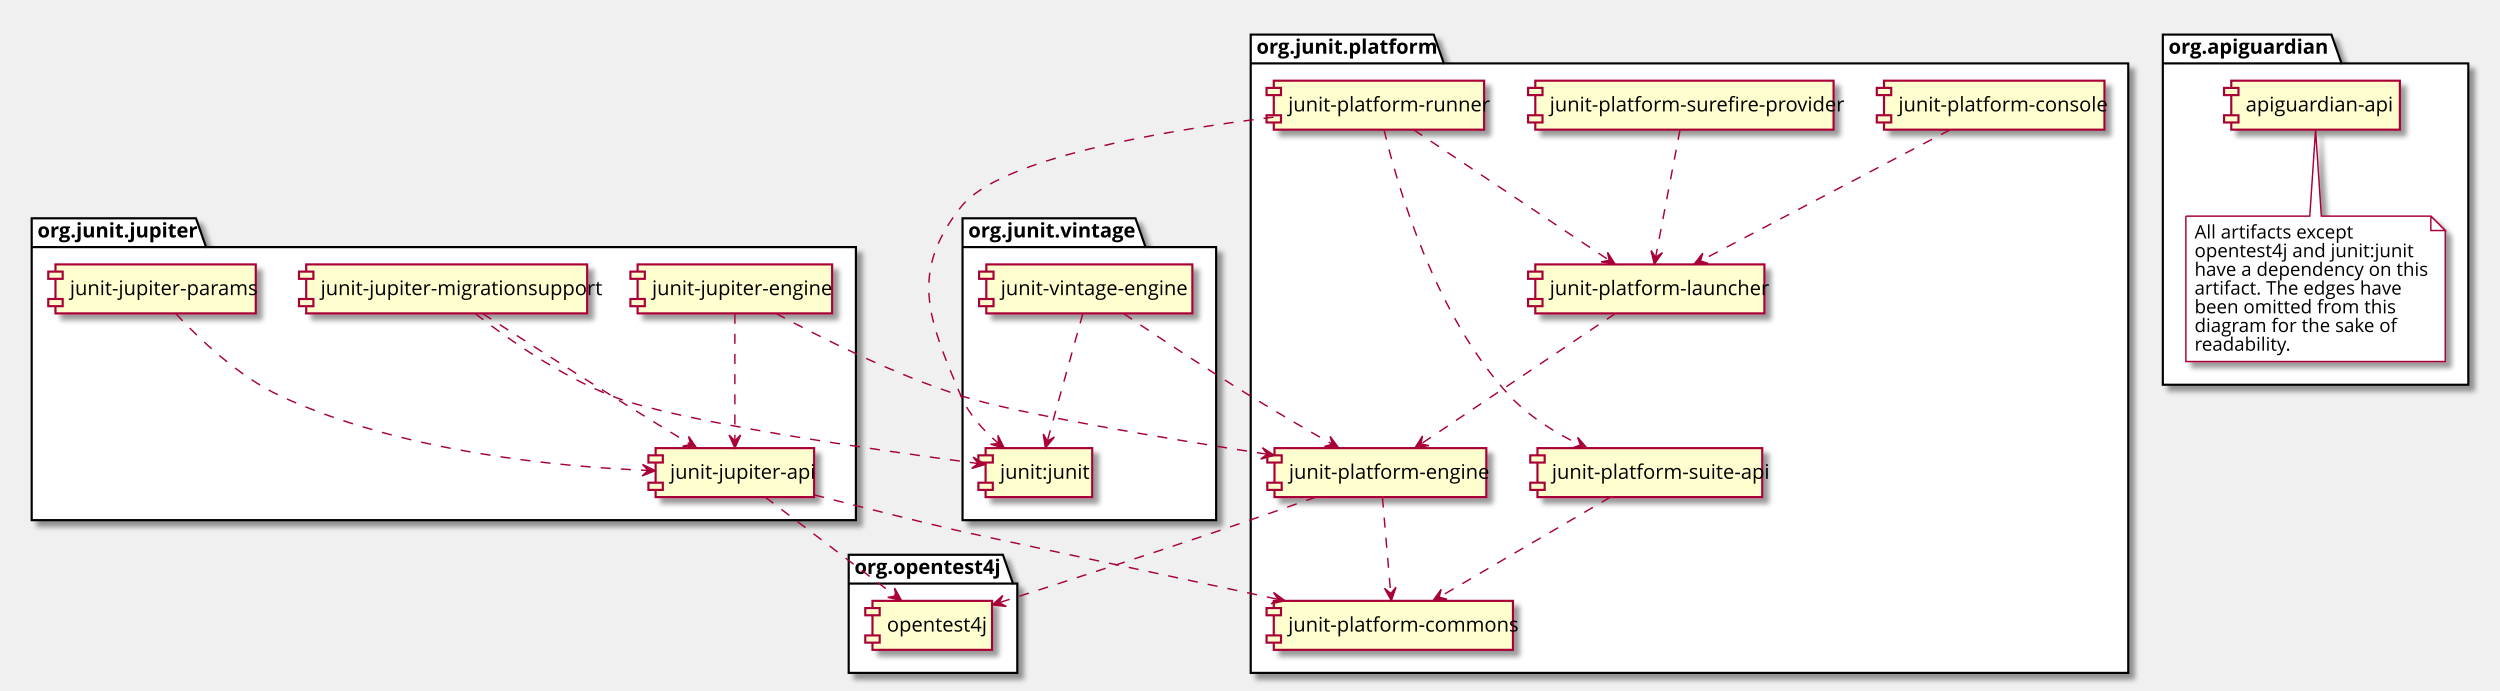
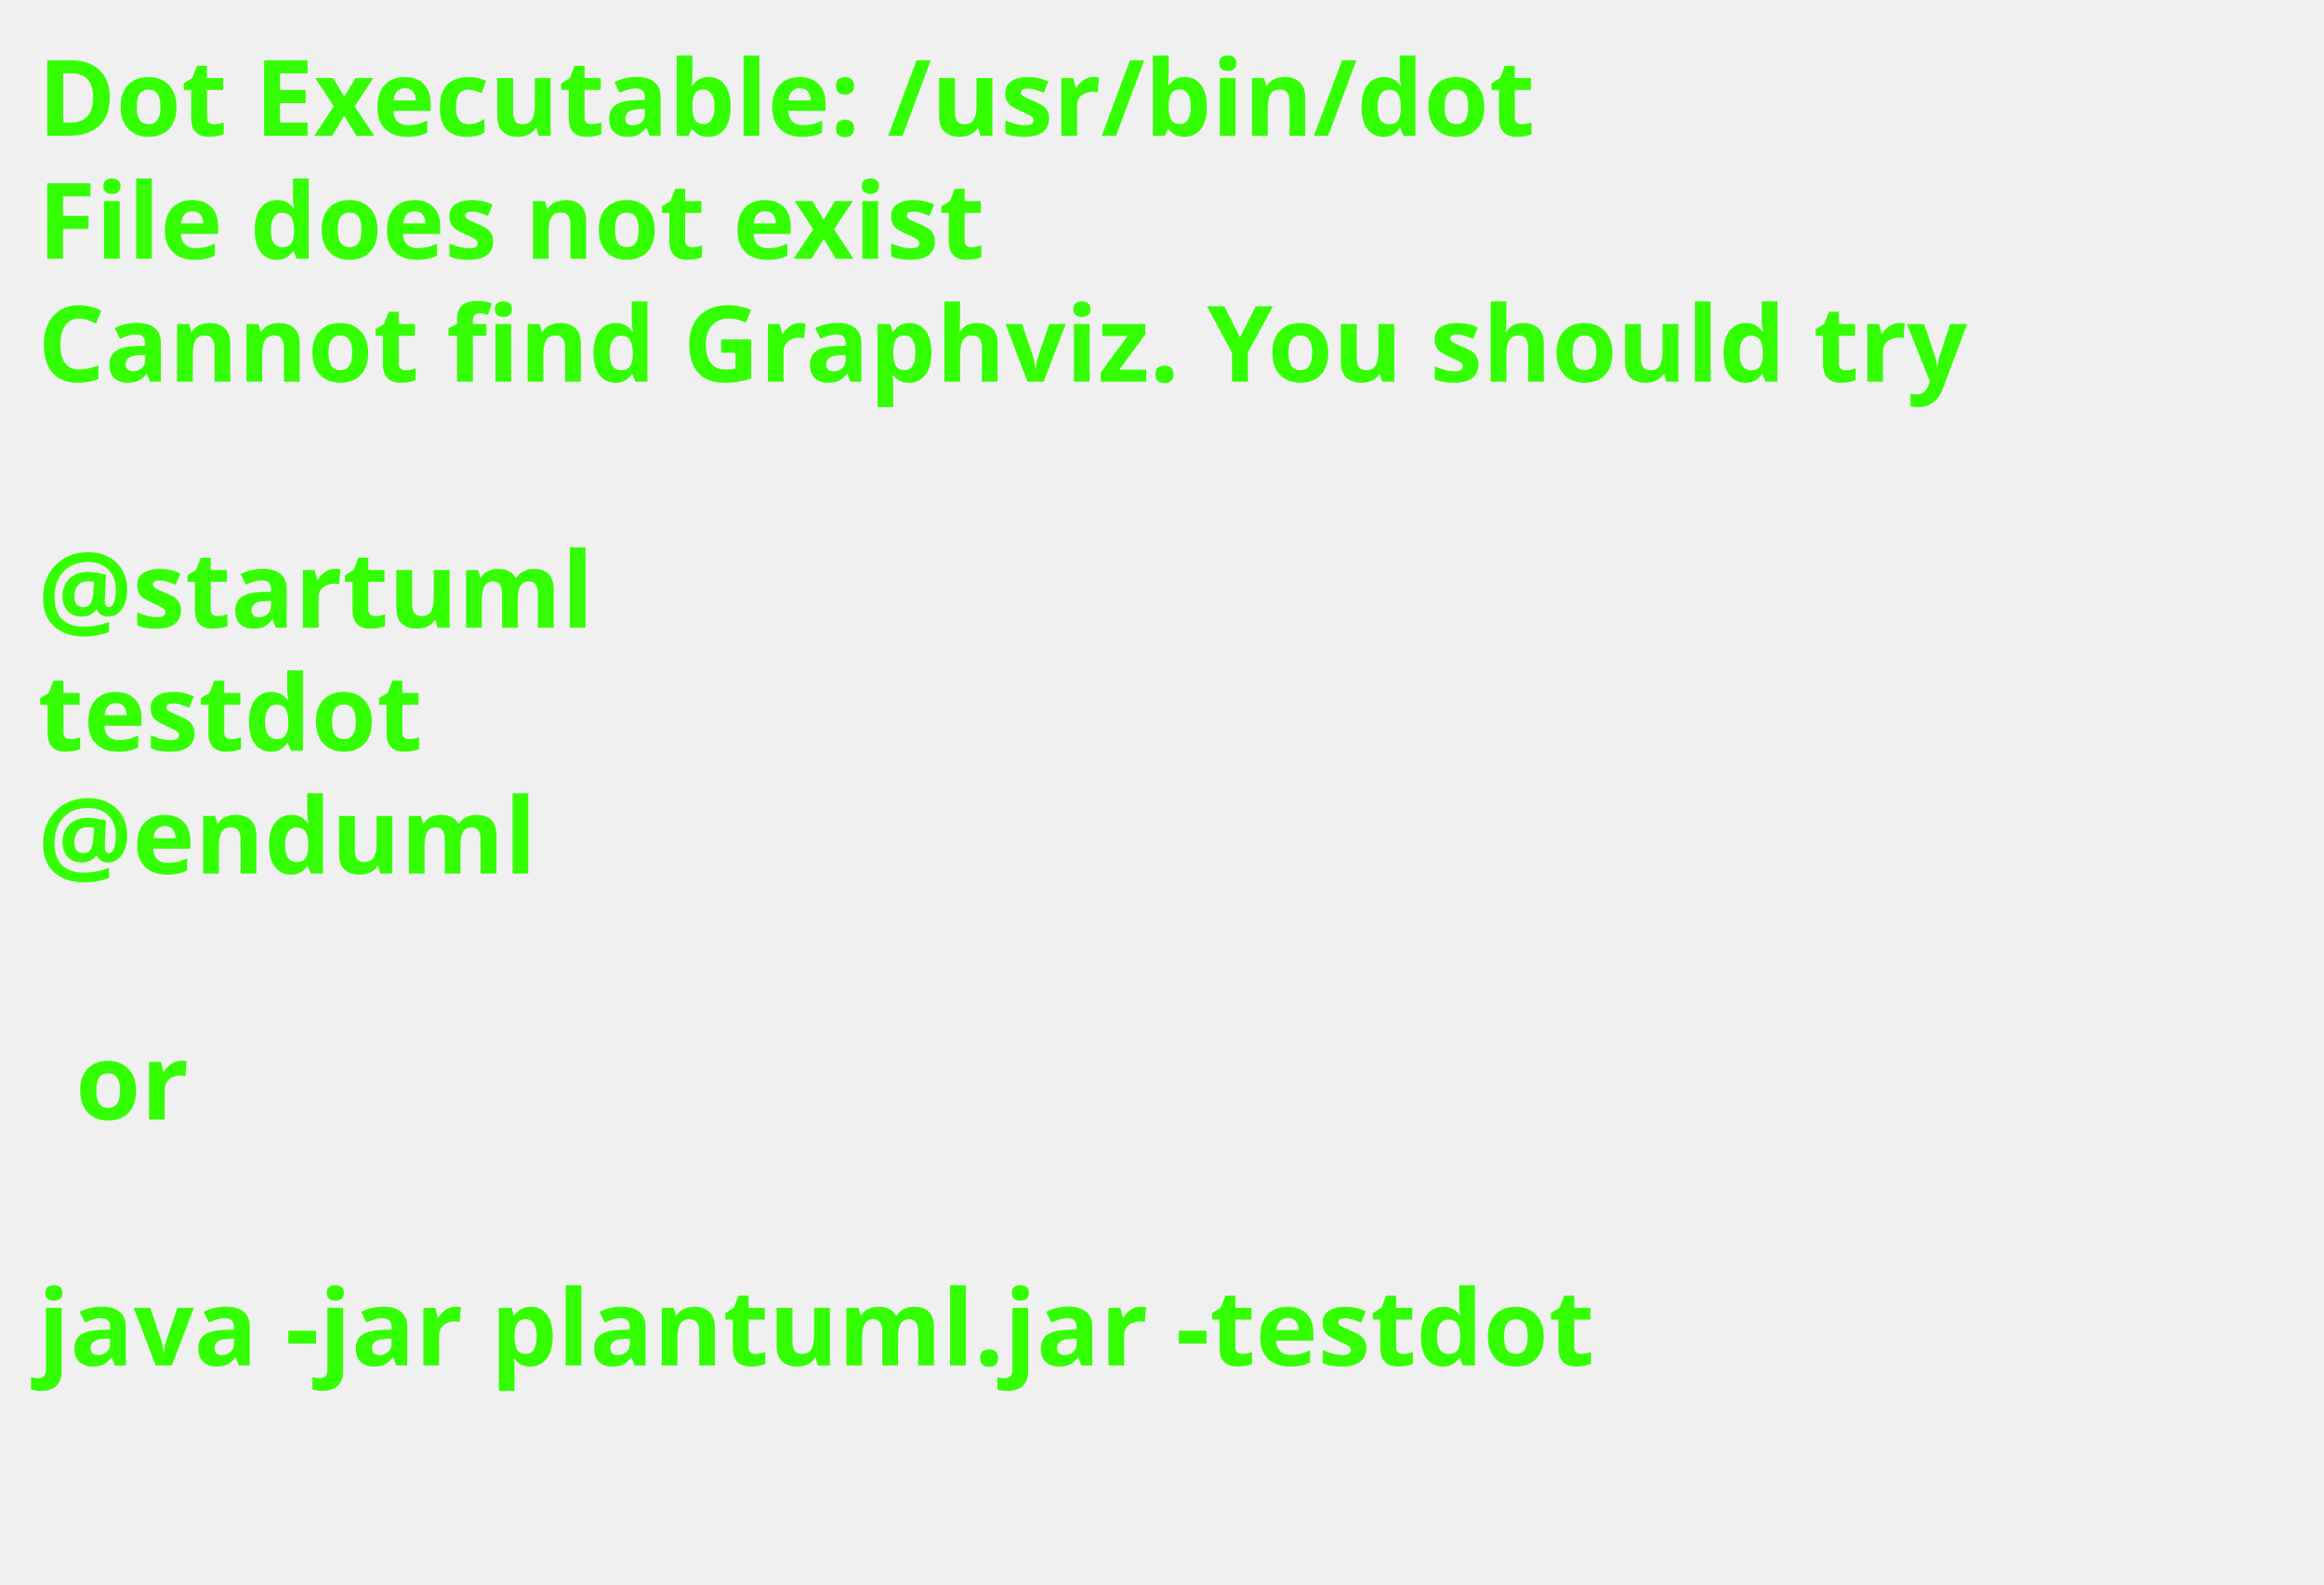
- <svg xmlns="http://www.w3.org/2000/svg" contentScriptType="application/ecmascript" contentStyleType="text/css" height="479px" preserveAspectRatio="none" style="width:1735px;height:479px;" version="1.1" viewBox="0 0 1735 479" width="1735px" zoomAndPan="magnify">
-   <defs>
-     <filter height="300%" id="fkdbpve35g6ob" width="300%" x="-1" y="-1">
-       <feGaussianBlur result="blurOut" stdDeviation="2.0" />
-       <feColorMatrix in="blurOut" result="blurOut2" type="matrix" values="0 0 0 0 0 0 0 0 0 0 0 0 0 0 0 0 0 0 .4 0" />
-       <feOffset dx="4.0" dy="4.0" in="blurOut2" result="blurOut3" />
-       <feBlend in="SourceGraphic" in2="blurOut3" mode="normal" />
-     </filter>
-   </defs>
+ <svg xmlns="http://www.w3.org/2000/svg" contentScriptType="application/ecmascript" contentStyleType="text/css" height="210px" preserveAspectRatio="none" style="width:308px;height:210px;background:#000000;" version="1.1" viewBox="0 0 308 210" width="308px" zoomAndPan="magnify">
+   <defs />
  <g>
-     <polygon fill="#FFFFFF" filter="url(#fkdbpve35g6ob)" points="22,151.5,136,151.5,143,171.492,594,171.492,594,361,22,361,22,151.5" style="stroke: #000000; stroke-width: 1.5;" />
-     <line style="stroke: #000000; stroke-width: 1.5;" x1="22" x2="143" y1="171.492" y2="171.492" />
-     <text fill="#000000" font-family="Open Sans" font-size="14" font-weight="bold" lengthAdjust="spacingAndGlyphs" textLength="108" x="26" y="164.813">org.junit.jupiter</text>
-     <polygon fill="#FFFFFF" filter="url(#fkdbpve35g6ob)" points="668,151.5,788,151.5,795,171.492,844,171.492,844,361,668,361,668,151.5" style="stroke: #000000; stroke-width: 1.5;" />
-     <line style="stroke: #000000; stroke-width: 1.5;" x1="668" x2="795" y1="171.492" y2="171.492" />
-     <text fill="#000000" font-family="Open Sans" font-size="14" font-weight="bold" lengthAdjust="spacingAndGlyphs" textLength="114" x="672" y="164.813">org.junit.vintage</text>
-     <polygon fill="#FFFFFF" filter="url(#fkdbpve35g6ob)" points="868,24,995,24,1002,43.992,1477,43.992,1477,467,868,467,868,24" style="stroke: #000000; stroke-width: 1.5;" />
-     <line style="stroke: #000000; stroke-width: 1.5;" x1="868" x2="1002" y1="43.992" y2="43.992" />
-     <text fill="#000000" font-family="Open Sans" font-size="14" font-weight="bold" lengthAdjust="spacingAndGlyphs" textLength="121" x="872" y="37.313">org.junit.platform</text>
-     <polygon fill="#FFFFFF" filter="url(#fkdbpve35g6ob)" points="589,385,696,385,703,404.992,706,404.992,706,467,589,467,589,385" style="stroke: #000000; stroke-width: 1.5;" />
-     <line style="stroke: #000000; stroke-width: 1.5;" x1="589" x2="703" y1="404.992" y2="404.992" />
-     <text fill="#000000" font-family="Open Sans" font-size="14" font-weight="bold" lengthAdjust="spacingAndGlyphs" textLength="101" x="593" y="398.313">org.opentest4j</text>
-     <polygon fill="#FFFFFF" filter="url(#fkdbpve35g6ob)" points="1501,24,1618,24,1625,43.992,1713,43.992,1713,267,1501,267,1501,24" style="stroke: #000000; stroke-width: 1.5;" />
-     <line style="stroke: #000000; stroke-width: 1.5;" x1="1501" x2="1625" y1="43.992" y2="43.992" />
-     <text fill="#000000" font-family="Open Sans" font-size="14" font-weight="bold" lengthAdjust="spacingAndGlyphs" textLength="111" x="1505" y="37.313">org.apiguardian</text>
-     <rect fill="#FEFECE" filter="url(#fkdbpve35g6ob)" height="33.992" style="stroke: #A80036; stroke-width: 1.5;" width="110" x="455" y="311" />
-     <rect fill="#FEFECE" height="5" style="stroke: #A80036; stroke-width: 1.5;" width="10" x="450" y="316" />
-     <rect fill="#FEFECE" height="5" style="stroke: #A80036; stroke-width: 1.5;" width="10" x="450" y="334.992" />
-     <text fill="#000000" font-family="Open Sans" font-size="14" lengthAdjust="spacingAndGlyphs" textLength="90" x="465" y="332.313">junit-jupiter-api</text>
-     <rect fill="#FEFECE" filter="url(#fkdbpve35g6ob)" height="33.992" style="stroke: #A80036; stroke-width: 1.5;" width="135" x="442.5" y="183.5" />
-     <rect fill="#FEFECE" height="5" style="stroke: #A80036; stroke-width: 1.5;" width="10" x="437.5" y="188.5" />
-     <rect fill="#FEFECE" height="5" style="stroke: #A80036; stroke-width: 1.5;" width="10" x="437.5" y="207.492" />
-     <text fill="#000000" font-family="Open Sans" font-size="14" lengthAdjust="spacingAndGlyphs" textLength="115" x="452.5" y="204.813">junit-jupiter-engine</text>
-     <rect fill="#FEFECE" filter="url(#fkdbpve35g6ob)" height="33.992" style="stroke: #A80036; stroke-width: 1.5;" width="139" x="38.5" y="183.5" />
-     <rect fill="#FEFECE" height="5" style="stroke: #A80036; stroke-width: 1.5;" width="10" x="33.5" y="188.5" />
-     <rect fill="#FEFECE" height="5" style="stroke: #A80036; stroke-width: 1.5;" width="10" x="33.5" y="207.492" />
-     <text fill="#000000" font-family="Open Sans" font-size="14" lengthAdjust="spacingAndGlyphs" textLength="119" x="48.5" y="204.813">junit-jupiter-params</text>
-     <rect fill="#FEFECE" filter="url(#fkdbpve35g6ob)" height="33.992" style="stroke: #A80036; stroke-width: 1.5;" width="195" x="212.5" y="183.5" />
-     <rect fill="#FEFECE" height="5" style="stroke: #A80036; stroke-width: 1.5;" width="10" x="207.5" y="188.5" />
-     <rect fill="#FEFECE" height="5" style="stroke: #A80036; stroke-width: 1.5;" width="10" x="207.5" y="207.492" />
-     <text fill="#000000" font-family="Open Sans" font-size="14" lengthAdjust="spacingAndGlyphs" textLength="175" x="222.5" y="204.813">junit-jupiter-migrationsupport</text>
-     <rect fill="#FEFECE" filter="url(#fkdbpve35g6ob)" height="33.992" style="stroke: #A80036; stroke-width: 1.5;" width="143" x="684.5" y="183.5" />
-     <rect fill="#FEFECE" height="5" style="stroke: #A80036; stroke-width: 1.5;" width="10" x="679.5" y="188.5" />
-     <rect fill="#FEFECE" height="5" style="stroke: #A80036; stroke-width: 1.5;" width="10" x="679.5" y="207.492" />
-     <text fill="#000000" font-family="Open Sans" font-size="14" lengthAdjust="spacingAndGlyphs" textLength="123" x="694.5" y="204.813">junit-vintage-engine</text>
-     <rect fill="#FEFECE" filter="url(#fkdbpve35g6ob)" height="33.992" style="stroke: #A80036; stroke-width: 1.5;" width="74" x="684" y="311" />
-     <rect fill="#FEFECE" height="5" style="stroke: #A80036; stroke-width: 1.5;" width="10" x="679" y="316" />
-     <rect fill="#FEFECE" height="5" style="stroke: #A80036; stroke-width: 1.5;" width="10" x="679" y="334.992" />
-     <text fill="#000000" font-family="Open Sans" font-size="14" lengthAdjust="spacingAndGlyphs" textLength="54" x="694" y="332.313">junit:junit</text>
-     <rect fill="#FEFECE" filter="url(#fkdbpve35g6ob)" height="33.992" style="stroke: #A80036; stroke-width: 1.5;" width="166" x="884" y="417" />
-     <rect fill="#FEFECE" height="5" style="stroke: #A80036; stroke-width: 1.5;" width="10" x="879" y="422" />
-     <rect fill="#FEFECE" height="5" style="stroke: #A80036; stroke-width: 1.5;" width="10" x="879" y="440.992" />
-     <text fill="#000000" font-family="Open Sans" font-size="14" lengthAdjust="spacingAndGlyphs" textLength="146" x="894" y="438.313">junit-platform-commons</text>
-     <rect fill="#FEFECE" filter="url(#fkdbpve35g6ob)" height="33.992" style="stroke: #A80036; stroke-width: 1.5;" width="153" x="1307.5" y="56" />
-     <rect fill="#FEFECE" height="5" style="stroke: #A80036; stroke-width: 1.5;" width="10" x="1302.5" y="61" />
-     <rect fill="#FEFECE" height="5" style="stroke: #A80036; stroke-width: 1.5;" width="10" x="1302.5" y="79.992" />
-     <text fill="#000000" font-family="Open Sans" font-size="14" lengthAdjust="spacingAndGlyphs" textLength="133" x="1317.5" y="77.313">junit-platform-console</text>
-     <rect fill="#FEFECE" filter="url(#fkdbpve35g6ob)" height="33.992" style="stroke: #A80036; stroke-width: 1.5;" width="147" x="884.5" y="311" />
-     <rect fill="#FEFECE" height="5" style="stroke: #A80036; stroke-width: 1.5;" width="10" x="879.5" y="316" />
-     <rect fill="#FEFECE" height="5" style="stroke: #A80036; stroke-width: 1.5;" width="10" x="879.5" y="334.992" />
-     <text fill="#000000" font-family="Open Sans" font-size="14" lengthAdjust="spacingAndGlyphs" textLength="127" x="894.5" y="332.313">junit-platform-engine</text>
-     <rect fill="#FEFECE" filter="url(#fkdbpve35g6ob)" height="33.992" style="stroke: #A80036; stroke-width: 1.5;" width="159" x="1065.5" y="183.5" />
-     <rect fill="#FEFECE" height="5" style="stroke: #A80036; stroke-width: 1.5;" width="10" x="1060.5" y="188.5" />
-     <rect fill="#FEFECE" height="5" style="stroke: #A80036; stroke-width: 1.5;" width="10" x="1060.5" y="207.492" />
-     <text fill="#000000" font-family="Open Sans" font-size="14" lengthAdjust="spacingAndGlyphs" textLength="139" x="1075.5" y="204.813">junit-platform-launcher</text>
-     <rect fill="#FEFECE" filter="url(#fkdbpve35g6ob)" height="33.992" style="stroke: #A80036; stroke-width: 1.5;" width="146" x="884" y="56" />
-     <rect fill="#FEFECE" height="5" style="stroke: #A80036; stroke-width: 1.5;" width="10" x="879" y="61" />
-     <rect fill="#FEFECE" height="5" style="stroke: #A80036; stroke-width: 1.5;" width="10" x="879" y="79.992" />
-     <text fill="#000000" font-family="Open Sans" font-size="14" lengthAdjust="spacingAndGlyphs" textLength="126" x="894" y="77.313">junit-platform-runner</text>
-     <rect fill="#FEFECE" filter="url(#fkdbpve35g6ob)" height="33.992" style="stroke: #A80036; stroke-width: 1.5;" width="156" x="1067" y="311" />
-     <rect fill="#FEFECE" height="5" style="stroke: #A80036; stroke-width: 1.5;" width="10" x="1062" y="316" />
-     <rect fill="#FEFECE" height="5" style="stroke: #A80036; stroke-width: 1.5;" width="10" x="1062" y="334.992" />
-     <text fill="#000000" font-family="Open Sans" font-size="14" lengthAdjust="spacingAndGlyphs" textLength="136" x="1077" y="332.313">junit-platform-suite-api</text>
-     <rect fill="#FEFECE" filter="url(#fkdbpve35g6ob)" height="33.992" style="stroke: #A80036; stroke-width: 1.5;" width="207" x="1065.5" y="56" />
-     <rect fill="#FEFECE" height="5" style="stroke: #A80036; stroke-width: 1.5;" width="10" x="1060.5" y="61" />
-     <rect fill="#FEFECE" height="5" style="stroke: #A80036; stroke-width: 1.5;" width="10" x="1060.5" y="79.992" />
-     <text fill="#000000" font-family="Open Sans" font-size="14" lengthAdjust="spacingAndGlyphs" textLength="187" x="1075.5" y="77.313">junit-platform-surefire-provider</text>
-     <rect fill="#FEFECE" filter="url(#fkdbpve35g6ob)" height="33.992" style="stroke: #A80036; stroke-width: 1.5;" width="83" x="605.5" y="417" />
-     <rect fill="#FEFECE" height="5" style="stroke: #A80036; stroke-width: 1.5;" width="10" x="600.5" y="422" />
-     <rect fill="#FEFECE" height="5" style="stroke: #A80036; stroke-width: 1.5;" width="10" x="600.5" y="440.992" />
-     <text fill="#000000" font-family="Open Sans" font-size="14" lengthAdjust="spacingAndGlyphs" textLength="63" x="615.5" y="438.313">opentest4j</text>
-     <rect fill="#FEFECE" filter="url(#fkdbpve35g6ob)" height="33.992" style="stroke: #A80036; stroke-width: 1.5;" width="117" x="1548.5" y="56" />
-     <rect fill="#FEFECE" height="5" style="stroke: #A80036; stroke-width: 1.5;" width="10" x="1543.5" y="61" />
-     <rect fill="#FEFECE" height="5" style="stroke: #A80036; stroke-width: 1.5;" width="10" x="1543.5" y="79.992" />
-     <text fill="#000000" font-family="Open Sans" font-size="14" lengthAdjust="spacingAndGlyphs" textLength="97" x="1558.5" y="77.313">apiguardian-api</text>
-     <path d="M1517,150 L1517,250.897 A0,0 0 0 0 1517,250.897 L1697,250.897 A0,0 0 0 0 1697,250.897 L1697,160 L1687,150 L1611,150 L1607,90.15 L1603,150 L1517,150 A0,0 0 0 0 1517,150 " fill="#FFFFFF" filter="url(#fkdbpve35g6ob)" style="stroke: #A80036; stroke-width: 1.0;" />
-     <path d="M1687,150 L1687,160 L1697,160 L1687,150 " fill="#FFFFFF" style="stroke: #A80036; stroke-width: 1.0;" />
-     <text fill="#000000" font-family="Open Sans" font-size="13" lengthAdjust="spacingAndGlyphs" textLength="105" x="1523" y="165.499">All artifacts except</text>
-     <text fill="#000000" font-family="Open Sans" font-size="13" lengthAdjust="spacingAndGlyphs" textLength="140" x="1523" y="178.484">opentest4j and junit:junit</text>
-     <text fill="#000000" font-family="Open Sans" font-size="13" lengthAdjust="spacingAndGlyphs" textLength="159" x="1523" y="191.469">have a dependency on this</text>
-     <text fill="#000000" font-family="Open Sans" font-size="13" lengthAdjust="spacingAndGlyphs" textLength="140" x="1523" y="204.454">artifact. The edges have</text>
-     <text fill="#000000" font-family="Open Sans" font-size="13" lengthAdjust="spacingAndGlyphs" textLength="131" x="1523" y="217.44">been omitted from this</text>
-     <text fill="#000000" font-family="Open Sans" font-size="13" lengthAdjust="spacingAndGlyphs" textLength="135" x="1523" y="230.425">diagram for the sake of</text>
-     <text fill="#000000" font-family="Open Sans" font-size="13" lengthAdjust="spacingAndGlyphs" textLength="62" x="1523" y="243.41">readability.</text>
-     <path d="M531.106,345.022 C555.472,363.519 595.531,393.929 621.587,413.709 " fill="none" id="jupiter_api-opentest4j" style="stroke: #A80036; stroke-width: 1.0; stroke-dasharray: 7.0,7.0;" />
-     <polygon fill="#A80036" points="625.644,416.788,620.894,408.161,621.661,413.765,616.057,414.533,625.644,416.788" style="stroke: #A80036; stroke-width: 1.0;" />
-     <path d="M565.084,343.479 C595.387,351.309 633.695,360.989 668,369 C673.417,370.265 799.987,397.324 886.694,415.849 " fill="none" id="jupiter_api-commons" style="stroke: #A80036; stroke-width: 1.0; stroke-dasharray: 7.0,7.0;" />
-     <polygon fill="#A80036" points="891.827,416.945,883.861,411.154,886.937,415.901,882.19,418.977,891.827,416.945" style="stroke: #A80036; stroke-width: 1.0;" />
-     <path d="M538.506,217.509 C569.471,234.237 620.84,260.079 668,275 C706.397,287.148 807.285,304.027 879.256,315.219 " fill="none" id="jupiter_engine-engine" style="stroke: #A80036; stroke-width: 1.0; stroke-dasharray: 7.0,7.0;" />
-     <polygon fill="#A80036" points="884.387,316.015,876.106,310.684,879.446,315.249,874.881,318.59,884.387,316.015" style="stroke: #A80036; stroke-width: 1.0;" />
-     <path d="M510,217.65 C510,240.147 510,280.953 510,305.852 " fill="none" id="jupiter_engine-jupiter_api" style="stroke: #A80036; stroke-width: 1.0; stroke-dasharray: 7.0,7.0;" />
-     <polygon fill="#A80036" points="510,310.912,514,301.912,510,305.912,506,301.912,510,310.912" style="stroke: #A80036; stroke-width: 1.0;" />
-     <path d="M121.936,217.575 C137.8,234.744 165.38,261.324 195,275 C277.764,313.212 384.196,323.788 449.727,326.466 " fill="none" id="jupiter_params-jupiter_api" style="stroke: #A80036; stroke-width: 1.0; stroke-dasharray: 7.0,7.0;" />
-     <polygon fill="#A80036" points="454.764,326.66,445.925,322.316,449.768,326.467,445.616,330.31,454.764,326.66" style="stroke: #A80036; stroke-width: 1.0;" />
-     <path d="M335.036,217.701 C358.271,232.69 393.861,255.527 425,275 C442.831,286.151 462.896,298.438 479.051,308.267 " fill="none" id="jupiter_migration_support-jupiter_api" style="stroke: #A80036; stroke-width: 1.0; stroke-dasharray: 7.0,7.0;" />
-     <polygon fill="#A80036" points="483.499,310.971,477.887,302.877,479.227,308.373,473.731,309.713,483.499,310.971" style="stroke: #A80036; stroke-width: 1.0;" />
-     <path d="M329.852,217.692 C351.777,234.702 388.789,260.901 425,275 C470.55,292.735 607.987,312.365 678.405,321.616 " fill="none" id="jupiter_migration_support-junit4" style="stroke: #A80036; stroke-width: 1.0; stroke-dasharray: 7.0,7.0;" />
-     <polygon fill="#A80036" points="683.77,322.317,675.365,317.183,678.812,321.668,674.327,325.116,683.77,322.317" style="stroke: #A80036; stroke-width: 1.0;" />
-     <path d="M1353.24,90.15 C1308.88,113.448 1227.12,156.378 1180.33,180.947 " fill="none" id="console-launcher" style="stroke: #A80036; stroke-width: 1.0; stroke-dasharray: 7.0,7.0;" />
-     <polygon fill="#A80036" points="1175.64,183.412,1185.467,182.763,1180.065,181.084,1181.743,175.682,1175.64,183.412" style="stroke: #A80036; stroke-width: 1.0;" />
-     <path d="M1120.94,217.65 C1086.43,240.806 1023.03,283.359 986.313,307.998 " fill="none" id="launcher-engine" style="stroke: #A80036; stroke-width: 1.0; stroke-dasharray: 7.0,7.0;" />
-     <polygon fill="#A80036" points="981.972,310.912,991.674,309.216,986.123,308.125,987.215,302.574,981.972,310.912" style="stroke: #A80036; stroke-width: 1.0;" />
-     <path d="M913.143,345.011 C892.178,352.424 866.852,361.28 844,369 C792.6,386.364 733.364,405.489 693.379,418.269 " fill="none" id="engine-opentest4j" style="stroke: #A80036; stroke-width: 1.0; stroke-dasharray: 7.0,7.0;" />
-     <polygon fill="#A80036" points="688.6,419.796,698.391,420.865,693.362,418.273,695.954,413.245,688.6,419.796" style="stroke: #A80036; stroke-width: 1.0;" />
-     <path d="M959.406,345.25 C960.958,363.185 963.462,392.118 965.167,411.818 " fill="none" id="engine-commons" style="stroke: #A80036; stroke-width: 1.0; stroke-dasharray: 7.0,7.0;" />
-     <polygon fill="#A80036" points="965.604,416.864,968.813,407.553,965.173,411.883,960.843,408.243,965.604,416.864" style="stroke: #A80036; stroke-width: 1.0;" />
-     <path d="M981.193,90.15 C1015.88,113.306 1079.63,155.859 1116.54,180.498 " fill="none" id="runner-launcher" style="stroke: #A80036; stroke-width: 1.0; stroke-dasharray: 7.0,7.0;" />
-     <polygon fill="#A80036" points="1120.9,183.412,1115.629,175.092,1116.739,180.639,1111.193,181.749,1120.9,183.412" style="stroke: #A80036; stroke-width: 1.0;" />
-     <path d="M960.514,90.06 C969.304,126.926 995.41,218.765 1048,275 C1061.36,289.287 1079.55,300.463 1096.57,308.732 " fill="none" id="runner-suite_api" style="stroke: #A80036; stroke-width: 1.0; stroke-dasharray: 7.0,7.0;" />
-     <polygon fill="#A80036" points="1101.33,310.987,1094.912,303.516,1096.812,308.844,1091.484,310.745,1101.33,310.987" style="stroke: #A80036; stroke-width: 1.0;" />
-     <path d="M883.844,81.304 C806.961,90.669 693.53,109.861 667,143.5 C630.808,189.39 644.126,221.218 667,275 C672.441,287.794 682.744,298.964 692.903,307.639 " fill="none" id="runner-junit4" style="stroke: #A80036; stroke-width: 1.0; stroke-dasharray: 7.0,7.0;" />
-     <polygon fill="#A80036" points="696.929,310.96,692.528,302.149,693.071,307.78,687.44,308.323,696.929,310.96" style="stroke: #A80036; stroke-width: 1.0;" />
-     <path d="M1117.58,345.022 C1085.57,363.726 1032.71,394.61 998.89,414.368 " fill="none" id="suite_api-commons" style="stroke: #A80036; stroke-width: 1.0; stroke-dasharray: 7.0,7.0;" />
-     <polygon fill="#A80036" points="994.454,416.96,1004.243,415.872,998.771,414.437,1000.206,408.965,994.454,416.96" style="stroke: #A80036; stroke-width: 1.0;" />
-     <path d="M1165.91,90.15 C1161.61,112.647 1153.81,153.453 1149.04,178.352 " fill="none" id="surefire-launcher" style="stroke: #A80036; stroke-width: 1.0; stroke-dasharray: 7.0,7.0;" />
-     <polygon fill="#A80036" points="1148.08,183.412,1153.704,175.327,1149.022,178.501,1145.847,173.82,1148.08,183.412" style="stroke: #A80036; stroke-width: 1.0;" />
-     <path d="M779.779,217.67 C802.28,232.835 837.113,255.964 868,275 C886.395,286.337 907.272,298.445 924.285,308.123 " fill="none" id="vintage_engine-engine" style="stroke: #A80036; stroke-width: 1.0; stroke-dasharray: 7.0,7.0;" />
-     <polygon fill="#A80036" points="928.976,310.785,923.122,302.865,924.627,308.318,919.174,309.823,928.976,310.785" style="stroke: #A80036; stroke-width: 1.0;" />
-     <path d="M751.496,217.65 C745.222,240.147 733.842,280.953 726.898,305.852 " fill="none" id="vintage_engine-junit4" style="stroke: #A80036; stroke-width: 1.0; stroke-dasharray: 7.0,7.0;" />
-     <polygon fill="#A80036" points="725.487,310.912,731.757,303.317,726.83,306.096,724.051,301.168,725.487,310.912" style="stroke: #A80036; stroke-width: 1.0;" />
+     <text fill="#33FF02" font-family="sans-serif" font-size="14" font-weight="bold" lengthAdjust="spacingAndGlyphs" textLength="220" x="5" y="17.995">Dot Executable: /usr/bin/dot</text>
+     <text fill="#33FF02" font-family="sans-serif" font-size="14" font-weight="bold" lengthAdjust="spacingAndGlyphs" textLength="145" x="5" y="34.292">File does not exist</text>
+     <text fill="#33FF02" font-family="sans-serif" font-size="14" font-weight="bold" lengthAdjust="spacingAndGlyphs" textLength="291" x="5" y="50.589">Cannot find Graphviz. You should try</text>
+     <text fill="#33FF02" font-family="sans-serif" font-size="14" font-weight="bold" lengthAdjust="spacingAndGlyphs" textLength="0" x="10" y="66.886" />
+     <text fill="#33FF02" font-family="sans-serif" font-size="14" font-weight="bold" lengthAdjust="spacingAndGlyphs" textLength="79" x="5" y="83.183">@startuml</text>
+     <text fill="#33FF02" font-family="sans-serif" font-size="14" font-weight="bold" lengthAdjust="spacingAndGlyphs" textLength="57" x="5" y="99.48">testdot</text>
+     <text fill="#33FF02" font-family="sans-serif" font-size="14" font-weight="bold" lengthAdjust="spacingAndGlyphs" textLength="72" x="5" y="115.776">@enduml</text>
+     <text fill="#33FF02" font-family="sans-serif" font-size="14" font-weight="bold" lengthAdjust="spacingAndGlyphs" textLength="0" x="10" y="132.073" />
+     <text fill="#33FF02" font-family="sans-serif" font-size="14" font-weight="bold" lengthAdjust="spacingAndGlyphs" textLength="17" x="10" y="148.37">or</text>
+     <text fill="#33FF02" font-family="sans-serif" font-size="14" font-weight="bold" lengthAdjust="spacingAndGlyphs" textLength="0" x="10" y="164.667" />
+     <text fill="#33FF02" font-family="sans-serif" font-size="14" font-weight="bold" lengthAdjust="spacingAndGlyphs" textLength="227" x="5" y="180.964">java -jar plantuml.jar -testdot</text>
+     <text fill="#33FF02" font-family="sans-serif" font-size="14" font-weight="bold" lengthAdjust="spacingAndGlyphs" textLength="0" x="10" y="197.261" />
  </g>
</svg>
